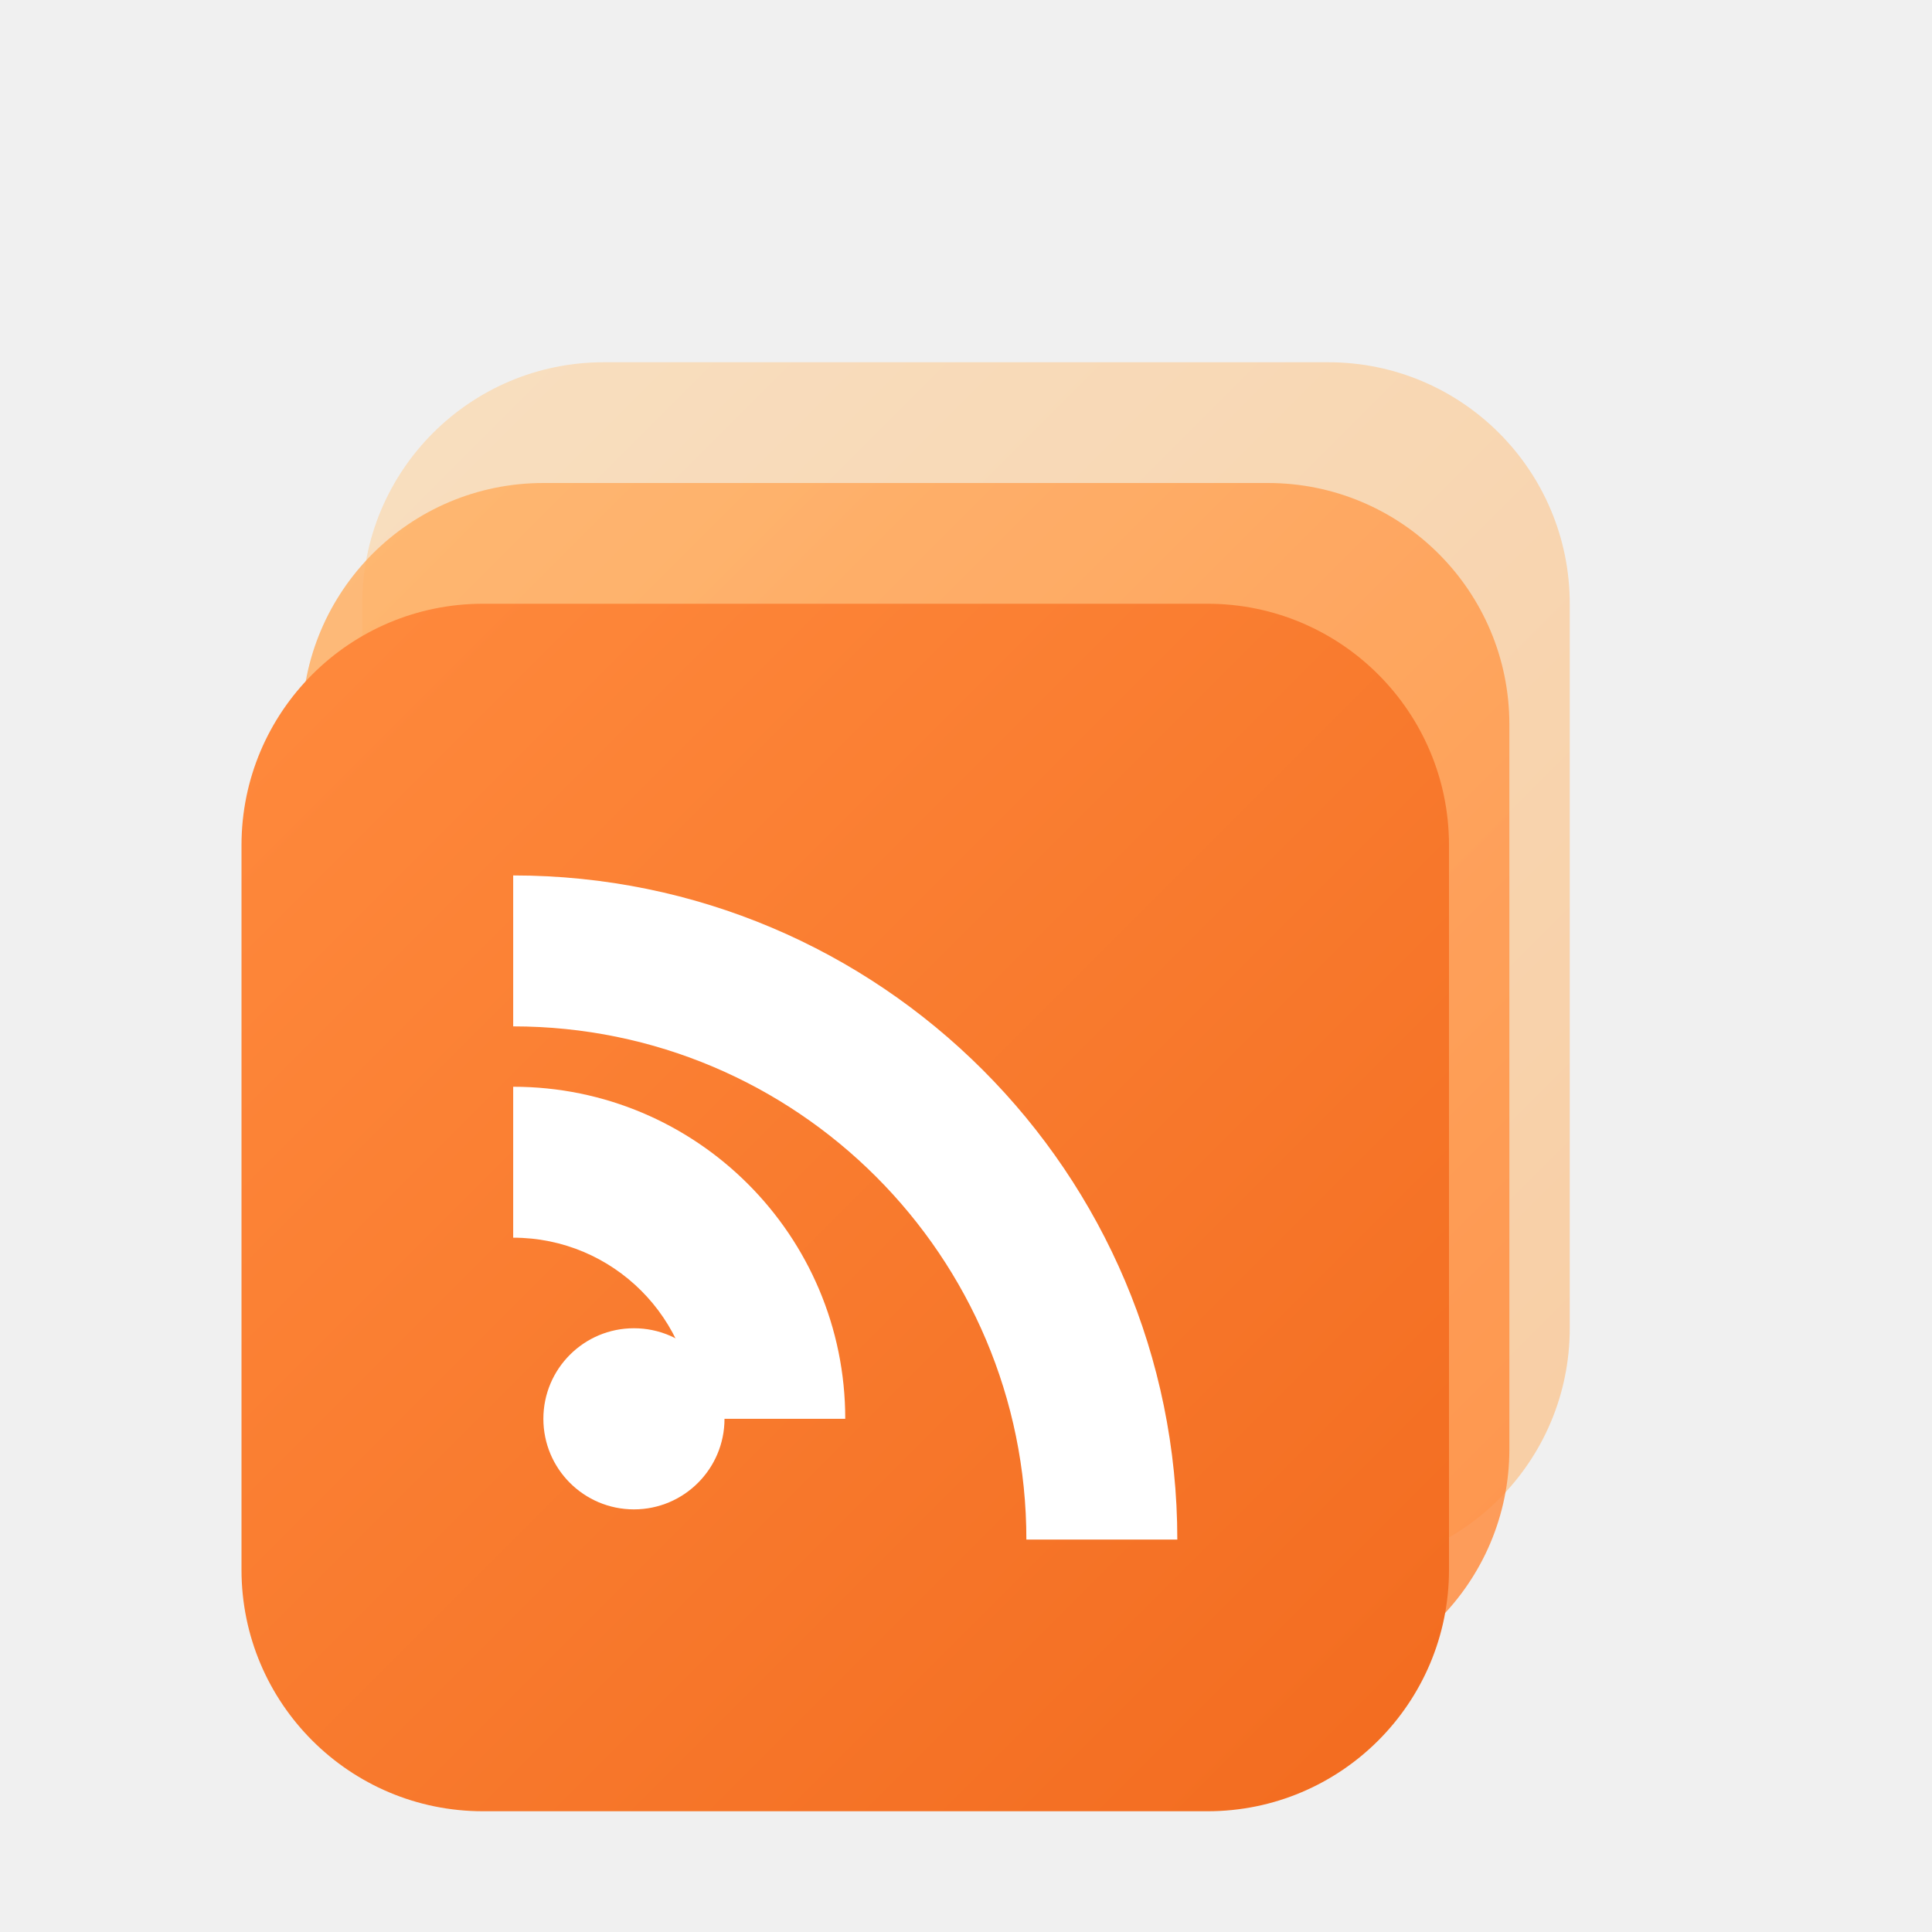
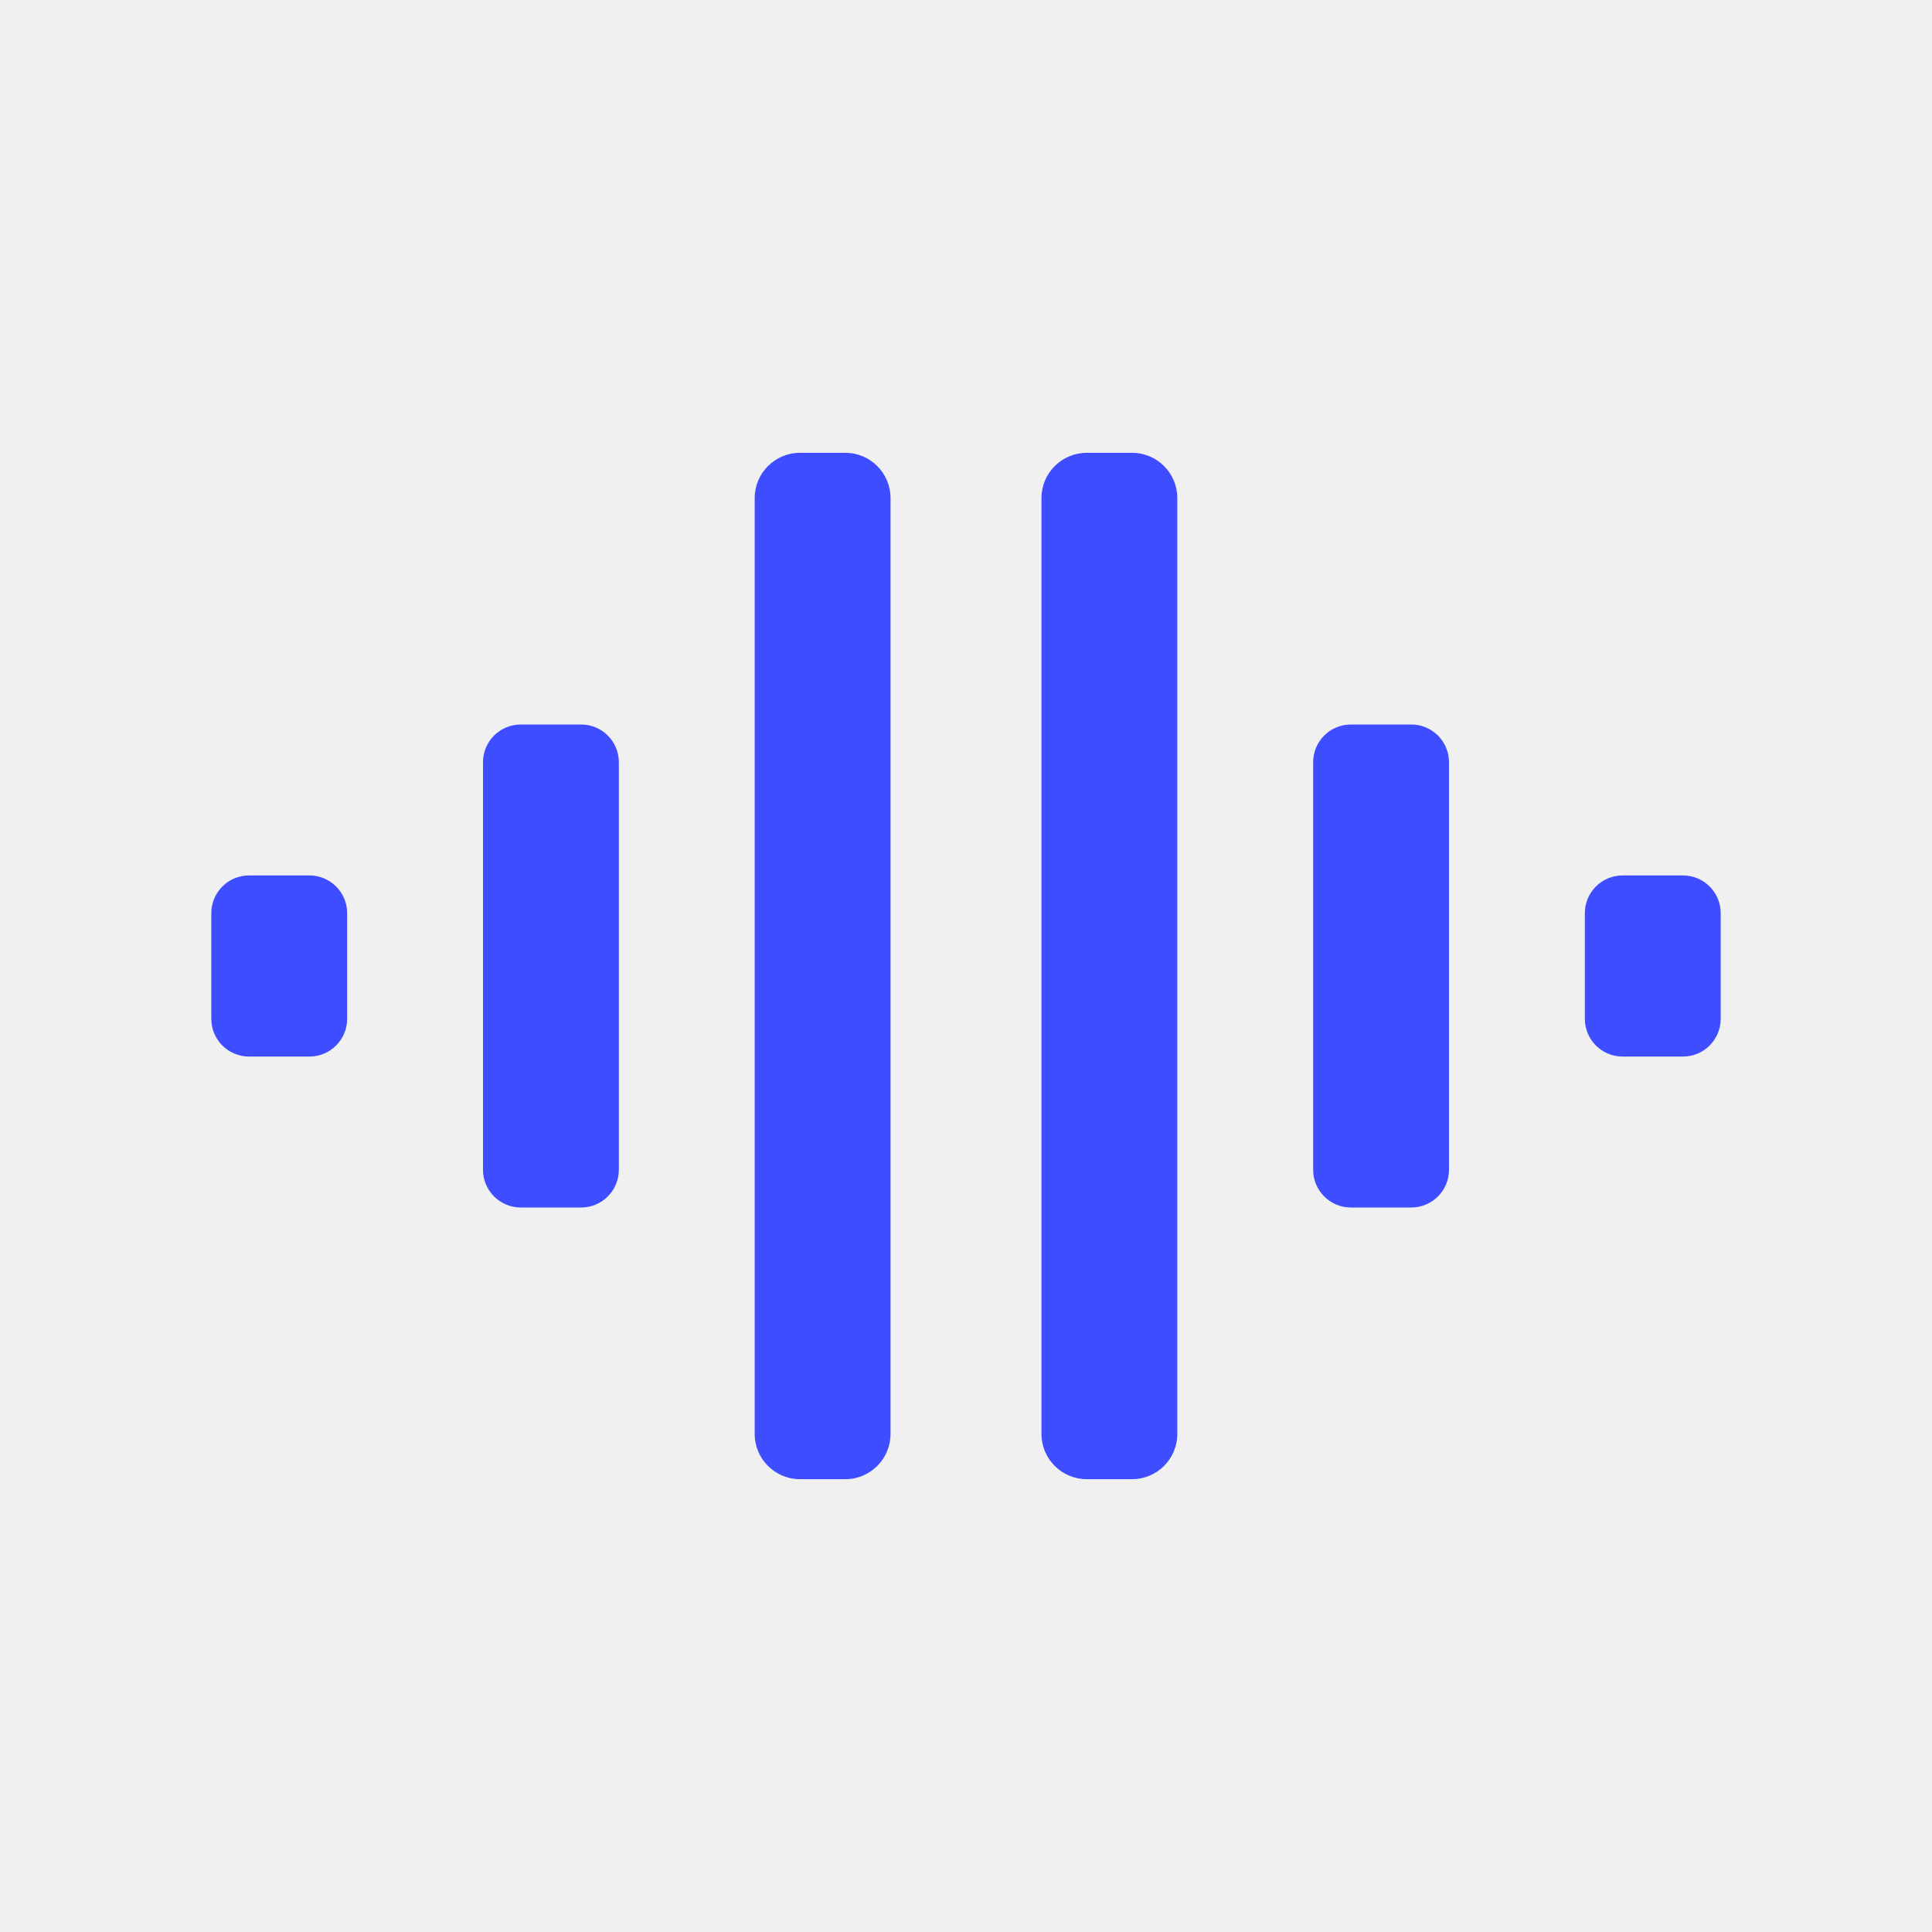
<svg xmlns="http://www.w3.org/2000/svg" viewBox="0 0 512 512" fill="none">
-   <defs>
-     <linearGradient id="rh-grad" x1="0" y1="0" x2="1" y2="1">
-       <stop offset="0%" stop-color="#FF8A3D" />
-       <stop offset="100%" stop-color="#F26B1F" />
-     </linearGradient>
-     <linearGradient id="rh-grad2" x1="0" y1="0" x2="1" y2="1">
-       <stop offset="0%" stop-color="#FFB266" />
-       <stop offset="100%" stop-color="#FF8A3D" />
-     </linearGradient>
-     <linearGradient id="rh-grad3" x1="0" y1="0" x2="1" y2="1">
-       <stop offset="0%" stop-color="#FFD199" />
-       <stop offset="100%" stop-color="#FFB266" />
-     </linearGradient>
-   </defs>
-   <g transform="translate(96 96)" opacity="0.55">
-     <rect width="320" height="320" rx="64" fill="url(#rh-grad3)" />
-   </g>
-   <g transform="translate(80 128)" opacity="0.85">
-     <rect width="320" height="320" rx="64" fill="url(#rh-grad2)" />
-   </g>
-   <g transform="translate(64 160)">
-     <rect width="320" height="320" rx="64" fill="url(#rh-grad)" />
-     <g transform="translate(72 72)" fill="#FFFFFF">
-       <circle cx="32" cy="144" r="24" />
-       <path d="M0 56 A88 88 0 0 1 88 144 H48 A48 48 0 0 0 0 96 Z" />
-       <path d="M0 0 A176 176 0 0 1 176 176 H136 A136 136 0 0 0 0 40 Z" />
-     </g>
+   <g fill="#3D4DFF">
+     <rect x="56" y="232" width="36" height="48" rx="10" />
+     <rect x="128" y="192" width="36" height="128" rx="10" />
+     <rect x="200" y="120" width="36" height="272" rx="12" />
+     <rect x="276" y="120" width="36" height="272" rx="12" />
+     <rect x="348" y="192" width="36" height="128" rx="10" />
+     <rect x="420" y="232" width="36" height="48" rx="10" />
  </g>
</svg>
